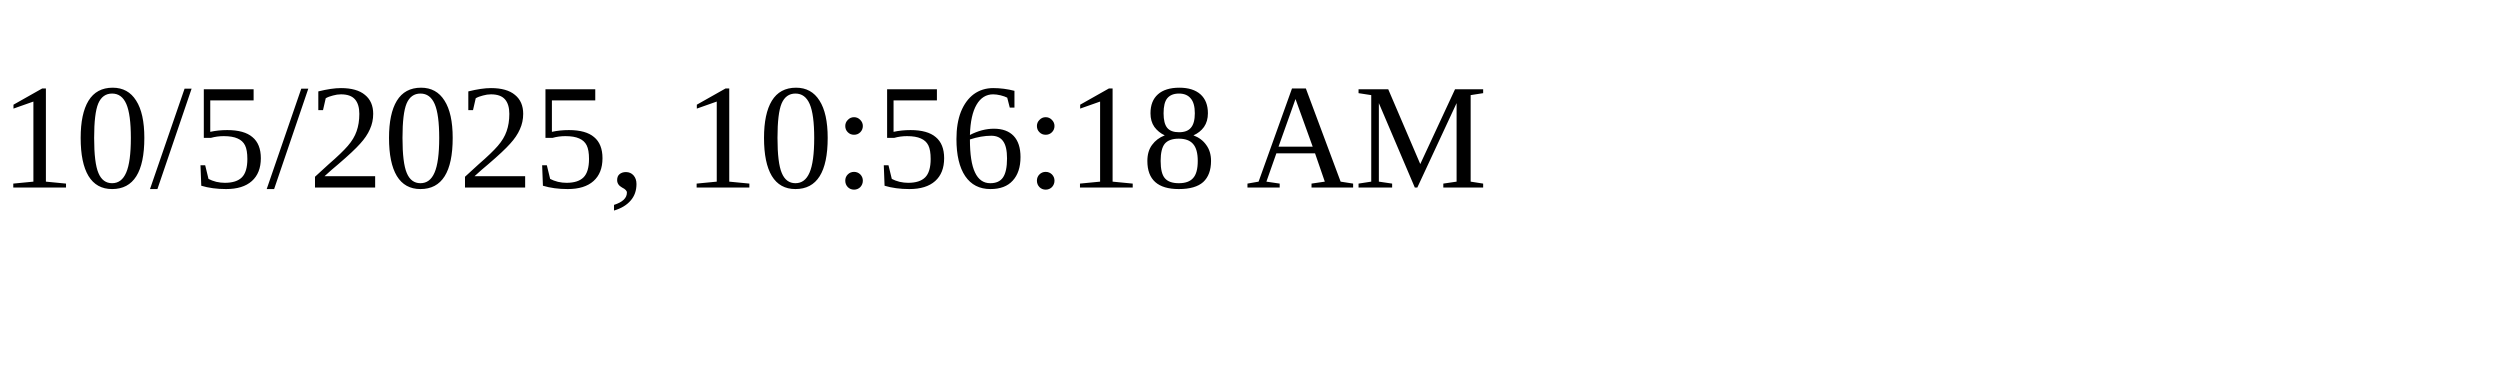
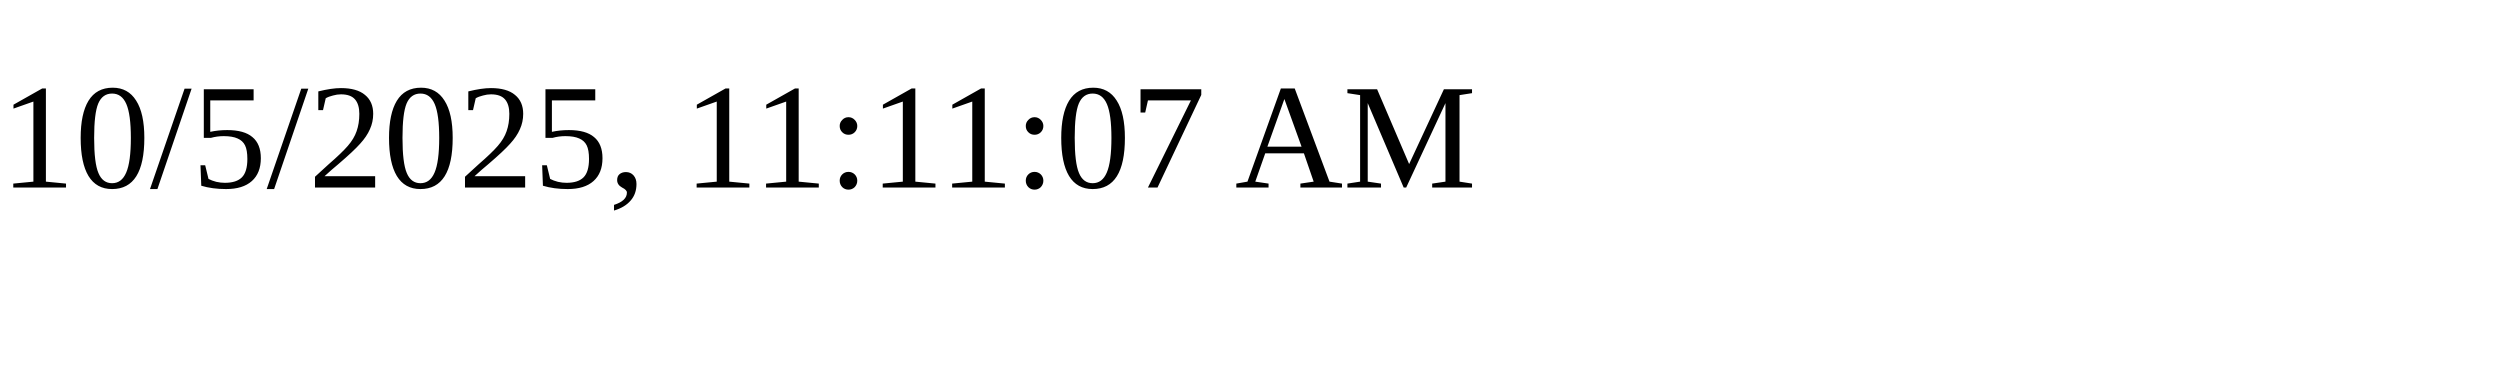
<svg xmlns="http://www.w3.org/2000/svg" height="30" width="200">
-   <text x="0" y="15">10/5/2025, 10:56:18 AM</text>
+   <text x="0" y="15">10/5/2025, 11:11:07 AM</text>
</svg>
